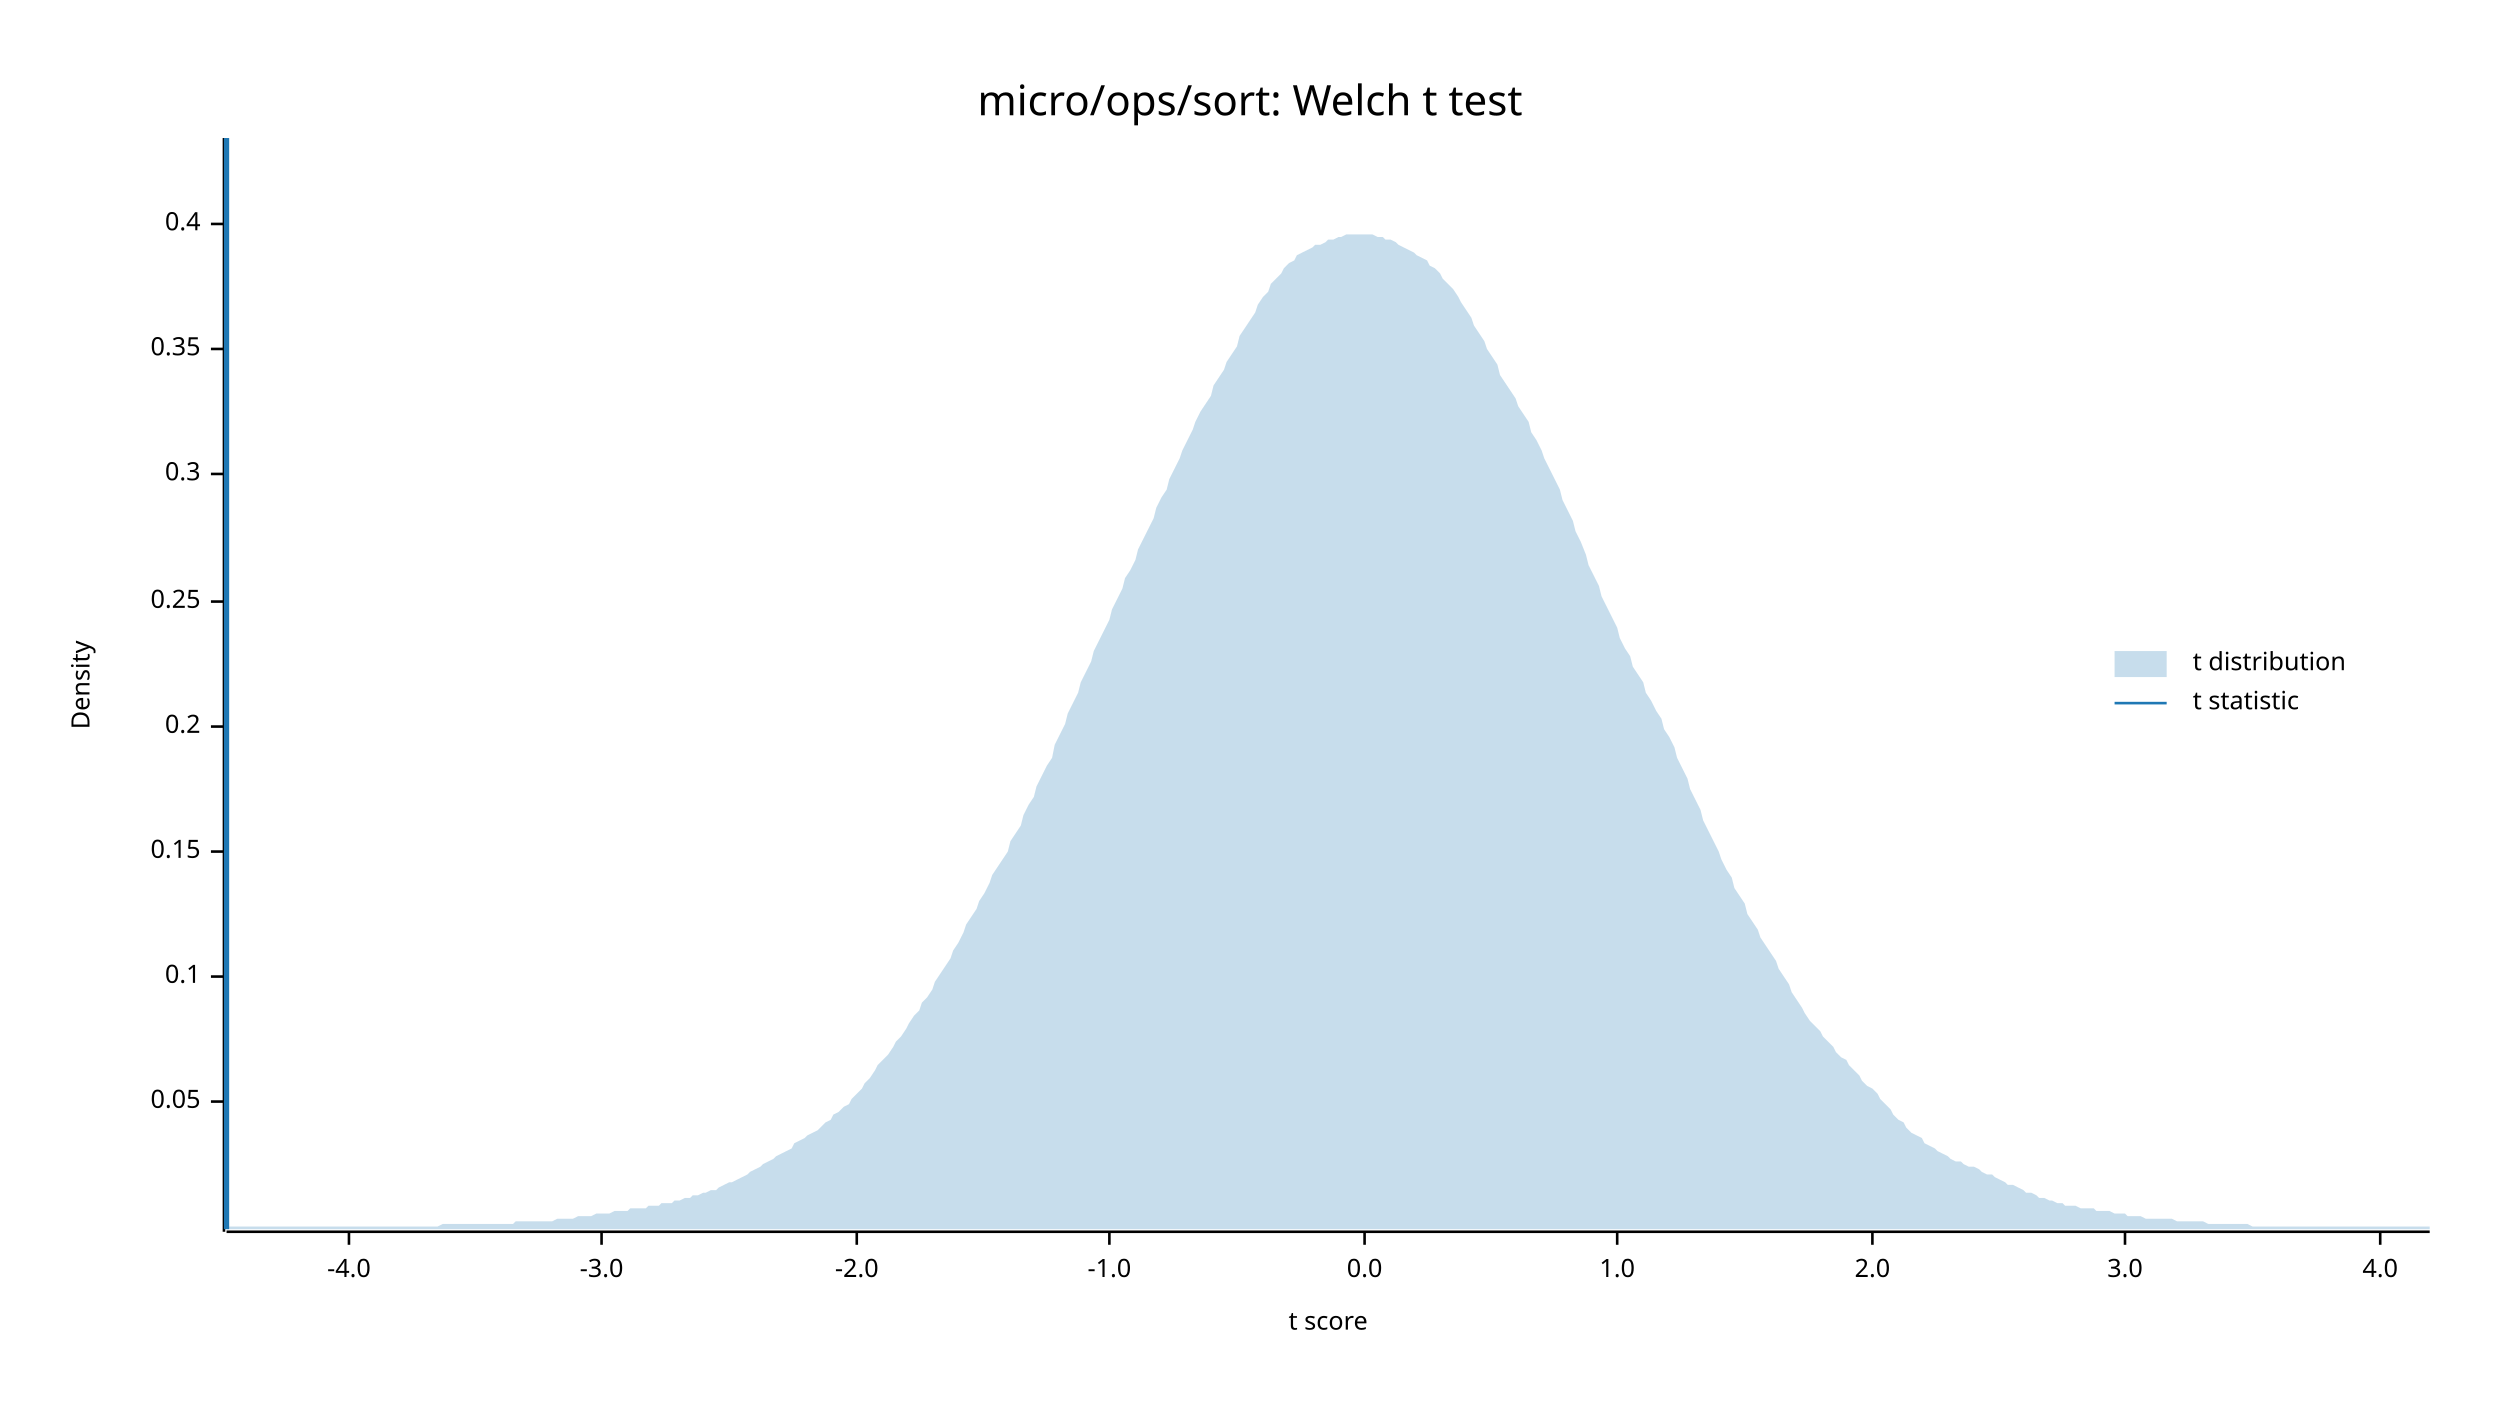
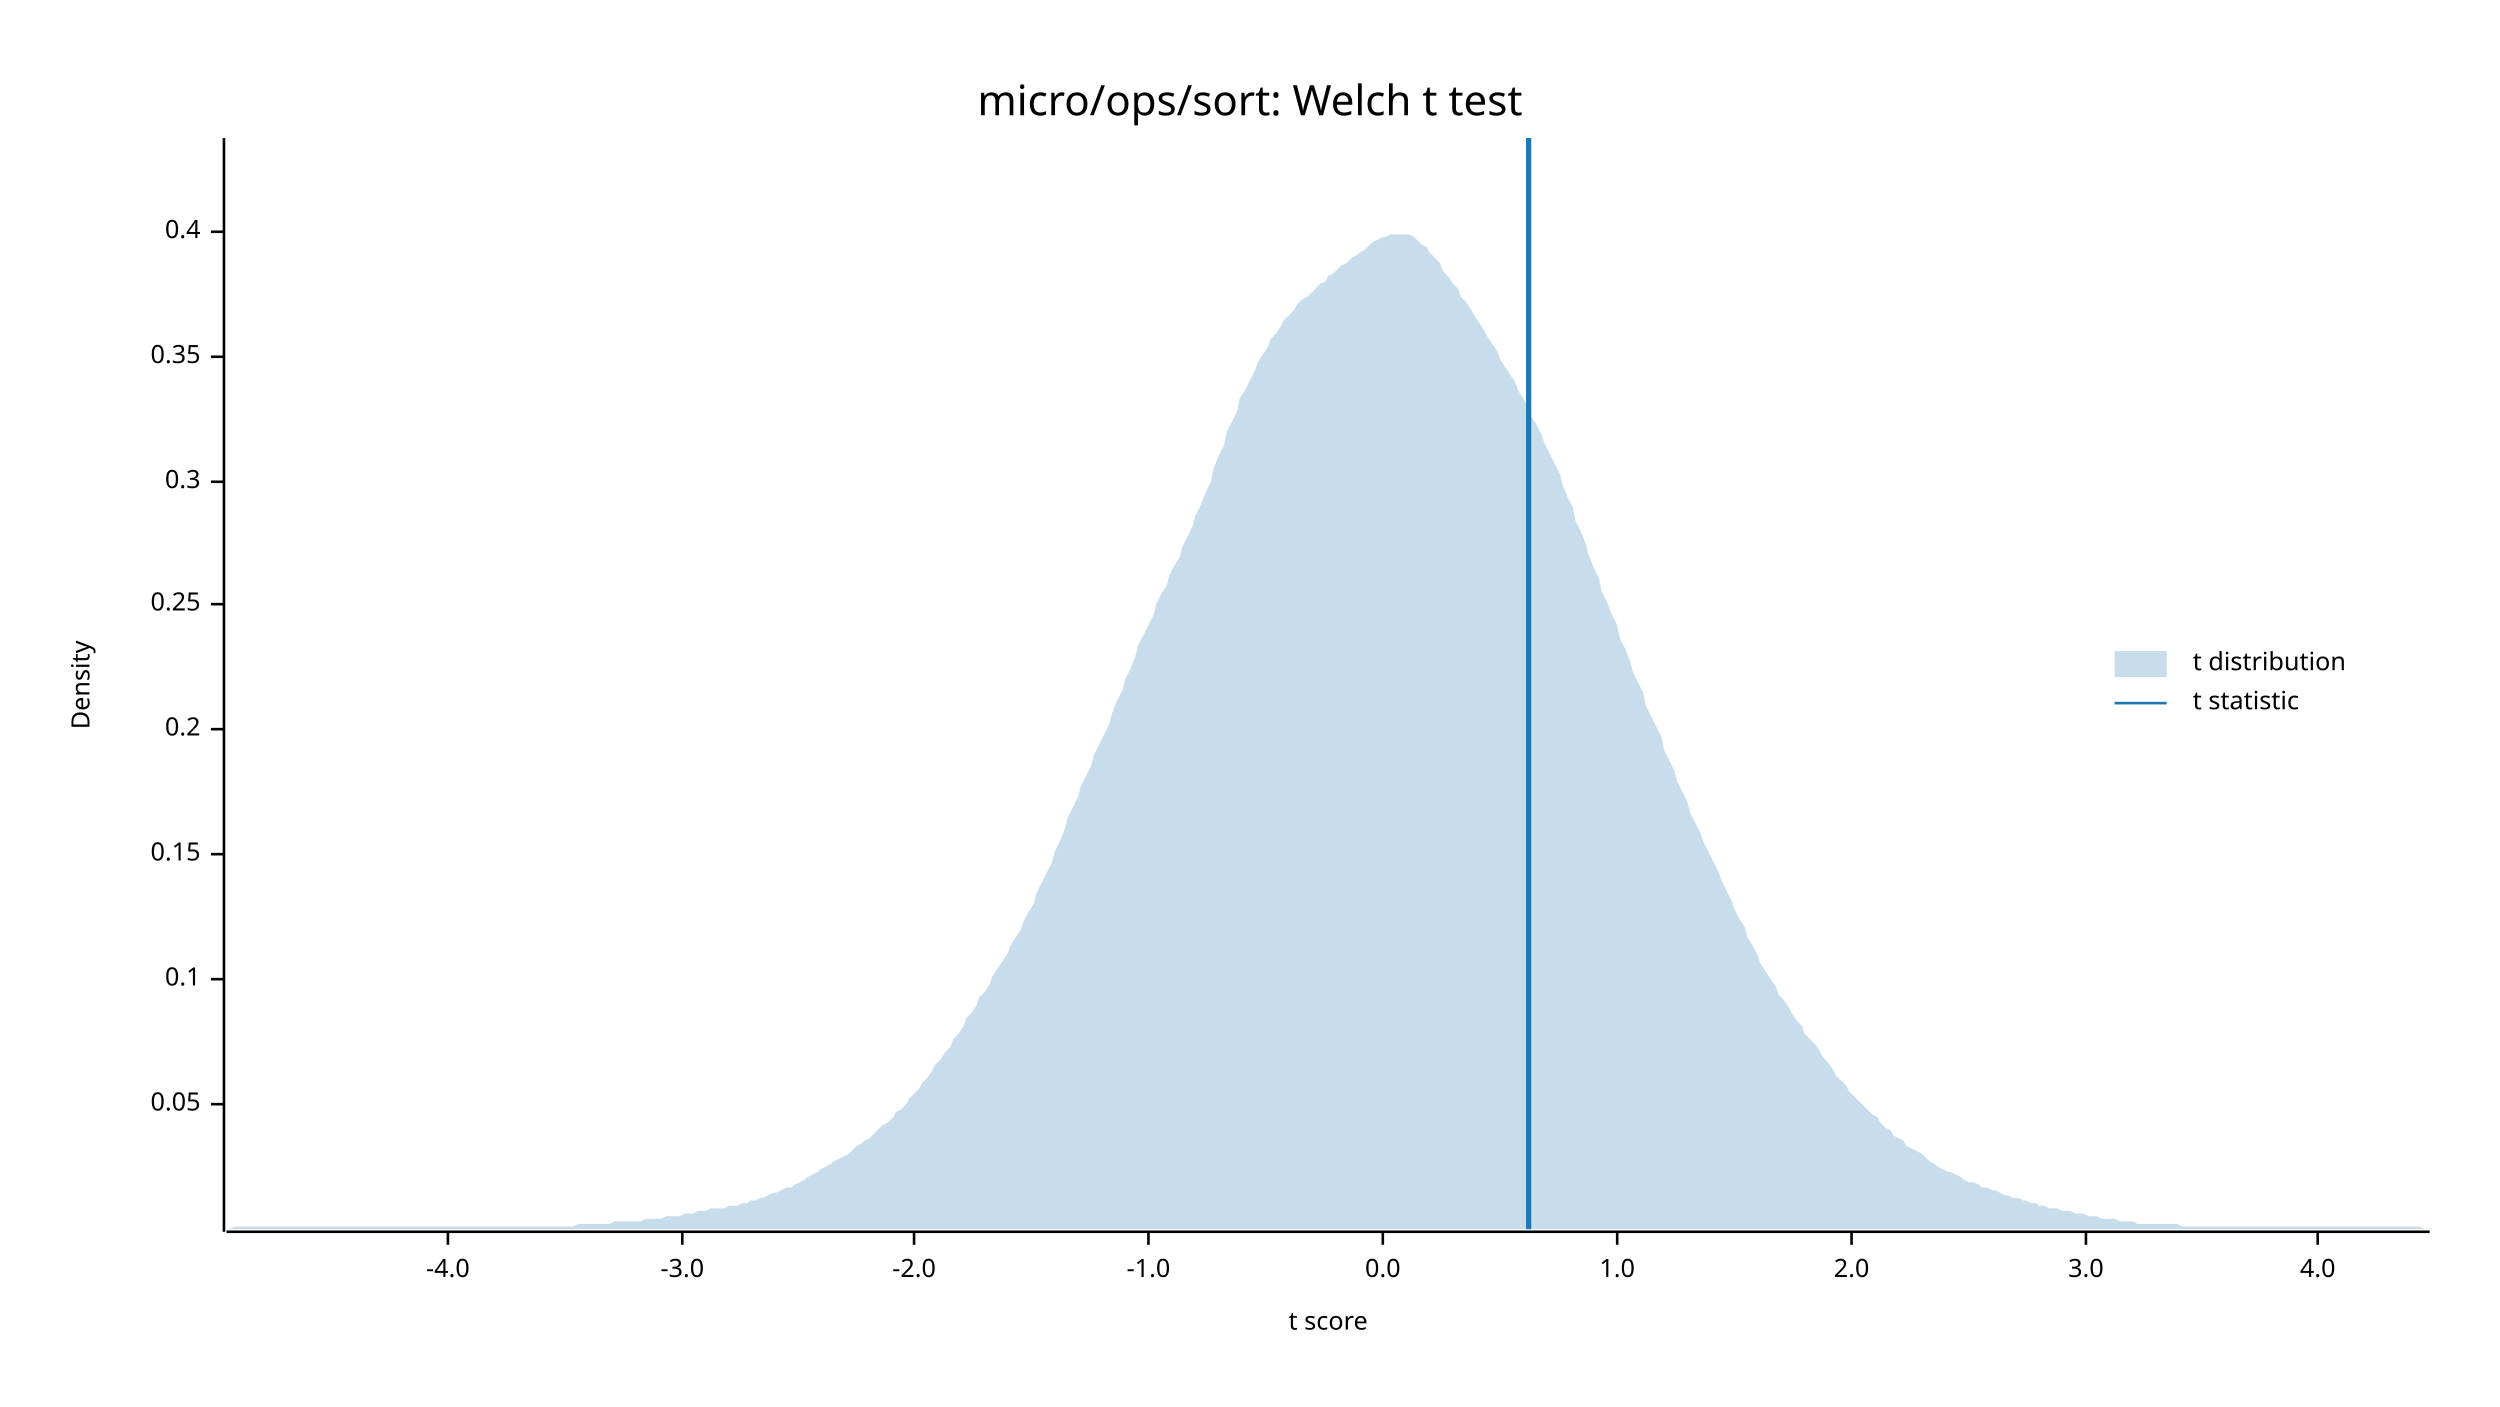
<svg xmlns="http://www.w3.org/2000/svg" width="960" height="540" viewBox="0 0 960 540">
  <text x="480" y="32" dy="0.76em" text-anchor="middle" font-family="sans-serif" font-size="16.129" opacity="1" fill="#000000">
micro/ops/sort: Welch t test
</text>
  <text x="27" y="263" dy="0.76em" text-anchor="middle" font-family="sans-serif" font-size="9.677" opacity="1" fill="#000000" transform="rotate(270, 27, 263)">
Density
</text>
  <text x="510" y="513" dy="-0.5ex" text-anchor="middle" font-family="sans-serif" font-size="9.677" opacity="1" fill="#000000">
t score
</text>
  <polyline fill="none" opacity="1" stroke="#000000" stroke-width="1" points="86,53 86,473 " />
-   <text x="77" y="423" dy="0.5ex" text-anchor="end" font-family="sans-serif" font-size="9.677" opacity="1" fill="#000000">
+   <text x="77" y="424" dy="0.5ex" text-anchor="end" font-family="sans-serif" font-size="9.677" opacity="1" fill="#000000">
0.05
</text>
-   <polyline fill="none" opacity="1" stroke="#000000" stroke-width="1" points="81,423 86,423 " />
-   <text x="77" y="375" dy="0.5ex" text-anchor="end" font-family="sans-serif" font-size="9.677" opacity="1" fill="#000000">
+   <polyline fill="none" opacity="1" stroke="#000000" stroke-width="1" points="81,424 86,424 " />
+   <text x="77" y="376" dy="0.5ex" text-anchor="end" font-family="sans-serif" font-size="9.677" opacity="1" fill="#000000">
0.1
</text>
-   <polyline fill="none" opacity="1" stroke="#000000" stroke-width="1" points="81,375 86,375 " />
-   <text x="77" y="327" dy="0.5ex" text-anchor="end" font-family="sans-serif" font-size="9.677" opacity="1" fill="#000000">
+   <polyline fill="none" opacity="1" stroke="#000000" stroke-width="1" points="81,376 86,376 " />
+   <text x="77" y="328" dy="0.5ex" text-anchor="end" font-family="sans-serif" font-size="9.677" opacity="1" fill="#000000">
0.15
</text>
-   <polyline fill="none" opacity="1" stroke="#000000" stroke-width="1" points="81,327 86,327 " />
-   <text x="77" y="279" dy="0.5ex" text-anchor="end" font-family="sans-serif" font-size="9.677" opacity="1" fill="#000000">
+   <polyline fill="none" opacity="1" stroke="#000000" stroke-width="1" points="81,328 86,328 " />
+   <text x="77" y="280" dy="0.5ex" text-anchor="end" font-family="sans-serif" font-size="9.677" opacity="1" fill="#000000">
0.2
</text>
-   <polyline fill="none" opacity="1" stroke="#000000" stroke-width="1" points="81,279 86,279 " />
-   <text x="77" y="231" dy="0.5ex" text-anchor="end" font-family="sans-serif" font-size="9.677" opacity="1" fill="#000000">
+   <polyline fill="none" opacity="1" stroke="#000000" stroke-width="1" points="81,280 86,280 " />
+   <text x="77" y="232" dy="0.5ex" text-anchor="end" font-family="sans-serif" font-size="9.677" opacity="1" fill="#000000">
0.25
</text>
-   <polyline fill="none" opacity="1" stroke="#000000" stroke-width="1" points="81,231 86,231 " />
-   <text x="77" y="182" dy="0.5ex" text-anchor="end" font-family="sans-serif" font-size="9.677" opacity="1" fill="#000000">
+   <polyline fill="none" opacity="1" stroke="#000000" stroke-width="1" points="81,232 86,232 " />
+   <text x="77" y="185" dy="0.5ex" text-anchor="end" font-family="sans-serif" font-size="9.677" opacity="1" fill="#000000">
0.3
</text>
-   <polyline fill="none" opacity="1" stroke="#000000" stroke-width="1" points="81,182 86,182 " />
-   <text x="77" y="134" dy="0.5ex" text-anchor="end" font-family="sans-serif" font-size="9.677" opacity="1" fill="#000000">
+   <polyline fill="none" opacity="1" stroke="#000000" stroke-width="1" points="81,185 86,185 " />
+   <text x="77" y="137" dy="0.5ex" text-anchor="end" font-family="sans-serif" font-size="9.677" opacity="1" fill="#000000">
0.35
</text>
-   <polyline fill="none" opacity="1" stroke="#000000" stroke-width="1" points="81,134 86,134 " />
-   <text x="77" y="86" dy="0.5ex" text-anchor="end" font-family="sans-serif" font-size="9.677" opacity="1" fill="#000000">
+   <polyline fill="none" opacity="1" stroke="#000000" stroke-width="1" points="81,137 86,137 " />
+   <text x="77" y="89" dy="0.5ex" text-anchor="end" font-family="sans-serif" font-size="9.677" opacity="1" fill="#000000">
0.4
</text>
-   <polyline fill="none" opacity="1" stroke="#000000" stroke-width="1" points="81,86 86,86 " />
+   <polyline fill="none" opacity="1" stroke="#000000" stroke-width="1" points="81,89 86,89 " />
  <polyline fill="none" opacity="1" stroke="#000000" stroke-width="1" points="87,473 933,473 " />
-   <text x="134" y="483" dy="0.76em" text-anchor="middle" font-family="sans-serif" font-size="9.677" opacity="1" fill="#000000">
+   <text x="172" y="483" dy="0.76em" text-anchor="middle" font-family="sans-serif" font-size="9.677" opacity="1" fill="#000000">
-4.0
</text>
-   <polyline fill="none" opacity="1" stroke="#000000" stroke-width="1" points="134,473 134,478 " />
-   <text x="231" y="483" dy="0.76em" text-anchor="middle" font-family="sans-serif" font-size="9.677" opacity="1" fill="#000000">
+   <polyline fill="none" opacity="1" stroke="#000000" stroke-width="1" points="172,473 172,478 " />
+   <text x="262" y="483" dy="0.76em" text-anchor="middle" font-family="sans-serif" font-size="9.677" opacity="1" fill="#000000">
-3.0
</text>
-   <polyline fill="none" opacity="1" stroke="#000000" stroke-width="1" points="231,473 231,478 " />
-   <text x="329" y="483" dy="0.76em" text-anchor="middle" font-family="sans-serif" font-size="9.677" opacity="1" fill="#000000">
+   <polyline fill="none" opacity="1" stroke="#000000" stroke-width="1" points="262,473 262,478 " />
+   <text x="351" y="483" dy="0.76em" text-anchor="middle" font-family="sans-serif" font-size="9.677" opacity="1" fill="#000000">
-2.0
</text>
-   <polyline fill="none" opacity="1" stroke="#000000" stroke-width="1" points="329,473 329,478 " />
-   <text x="426" y="483" dy="0.76em" text-anchor="middle" font-family="sans-serif" font-size="9.677" opacity="1" fill="#000000">
+   <polyline fill="none" opacity="1" stroke="#000000" stroke-width="1" points="351,473 351,478 " />
+   <text x="441" y="483" dy="0.76em" text-anchor="middle" font-family="sans-serif" font-size="9.677" opacity="1" fill="#000000">
-1.0
</text>
-   <polyline fill="none" opacity="1" stroke="#000000" stroke-width="1" points="426,473 426,478 " />
-   <text x="524" y="483" dy="0.76em" text-anchor="middle" font-family="sans-serif" font-size="9.677" opacity="1" fill="#000000">
+   <polyline fill="none" opacity="1" stroke="#000000" stroke-width="1" points="441,473 441,478 " />
+   <text x="531" y="483" dy="0.76em" text-anchor="middle" font-family="sans-serif" font-size="9.677" opacity="1" fill="#000000">
0.0
</text>
-   <polyline fill="none" opacity="1" stroke="#000000" stroke-width="1" points="524,473 524,478 " />
+   <polyline fill="none" opacity="1" stroke="#000000" stroke-width="1" points="531,473 531,478 " />
  <text x="621" y="483" dy="0.76em" text-anchor="middle" font-family="sans-serif" font-size="9.677" opacity="1" fill="#000000">
1.0
</text>
  <polyline fill="none" opacity="1" stroke="#000000" stroke-width="1" points="621,473 621,478 " />
-   <text x="719" y="483" dy="0.76em" text-anchor="middle" font-family="sans-serif" font-size="9.677" opacity="1" fill="#000000">
+   <text x="711" y="483" dy="0.76em" text-anchor="middle" font-family="sans-serif" font-size="9.677" opacity="1" fill="#000000">
2.0
</text>
-   <polyline fill="none" opacity="1" stroke="#000000" stroke-width="1" points="719,473 719,478 " />
-   <text x="816" y="483" dy="0.76em" text-anchor="middle" font-family="sans-serif" font-size="9.677" opacity="1" fill="#000000">
+   <polyline fill="none" opacity="1" stroke="#000000" stroke-width="1" points="711,473 711,478 " />
+   <text x="801" y="483" dy="0.76em" text-anchor="middle" font-family="sans-serif" font-size="9.677" opacity="1" fill="#000000">
3.0
</text>
-   <polyline fill="none" opacity="1" stroke="#000000" stroke-width="1" points="816,473 816,478 " />
-   <text x="914" y="483" dy="0.76em" text-anchor="middle" font-family="sans-serif" font-size="9.677" opacity="1" fill="#000000">
+   <polyline fill="none" opacity="1" stroke="#000000" stroke-width="1" points="801,473 801,478 " />
+   <text x="890" y="483" dy="0.76em" text-anchor="middle" font-family="sans-serif" font-size="9.677" opacity="1" fill="#000000">
4.0
</text>
-   <polyline fill="none" opacity="1" stroke="#000000" stroke-width="1" points="914,473 914,478 " />
-   <polygon opacity="0.25" fill="#1F78B4" points="87,472 88,471 90,471 92,471 93,471 95,471 97,471 98,471 100,471 102,471 103,471 105,471 107,471 109,471 110,471 112,471 114,471 115,471 117,471 119,471 120,471 122,471 124,471 125,471 127,471 129,471 131,471 132,471 134,471 136,471 137,471 139,471 141,471 142,471 144,471 146,471 148,471 149,471 151,471 153,471 154,471 156,471 158,471 159,471 161,471 163,471 164,471 166,471 168,471 170,470 171,470 173,470 175,470 176,470 178,470 180,470 181,470 183,470 185,470 187,470 188,470 190,470 192,470 193,470 195,470 197,470 198,469 200,469 202,469 203,469 205,469 207,469 209,469 210,469 212,469 214,468 215,468 217,468 219,468 220,468 222,467 224,467 226,467 227,467 229,466 231,466 232,466 234,466 236,465 237,465 239,465 241,465 242,464 244,464 246,464 248,464 249,463 251,463 253,463 254,462 256,462 258,462 259,461 261,461 263,460 265,460 266,459 268,459 270,458 271,458 273,457 275,457 276,456 278,455 280,454 281,454 283,453 285,452 287,451 288,450 290,449 292,448 293,447 295,446 297,445 298,444 300,443 302,442 304,441 305,439 307,438 309,437 310,436 312,435 314,434 315,433 317,431 319,430 320,428 322,427 324,425 326,424 327,422 329,420 331,418 332,416 334,414 336,411 337,409 339,407 341,405 343,402 344,400 346,398 348,395 349,393 351,390 353,388 354,385 356,383 358,380 359,377 361,374 363,371 365,368 366,365 368,362 370,358 371,355 373,352 375,349 376,346 378,343 380,339 381,336 383,333 385,330 387,327 388,323 390,320 392,317 393,313 395,309 397,306 398,302 400,298 402,294 404,291 405,286 407,282 409,278 410,274 412,270 414,266 415,262 417,258 419,254 420,250 422,246 424,242 426,238 427,234 429,230 431,226 432,222 434,219 436,215 437,211 439,207 441,203 443,199 444,195 446,191 448,188 449,184 451,180 453,176 454,173 456,169 458,165 459,162 461,158 463,155 465,152 466,148 468,145 470,142 471,139 473,136 475,133 476,129 478,126 480,123 482,120 483,117 485,114 487,112 488,109 490,107 492,105 493,103 495,101 497,100 498,98 500,97 502,96 504,95 505,94 507,94 509,93 510,92 512,92 514,91 515,91 517,90 519,90 521,90 522,90 524,90 526,90 527,90 529,91 531,91 532,92 534,92 536,93 537,94 539,95 541,96 543,97 544,98 546,99 548,100 549,102 551,103 553,105 554,107 556,109 558,111 560,114 561,116 563,119 565,122 566,125 568,128 570,131 571,134 573,137 575,140 576,144 578,147 580,150 582,153 583,156 585,159 587,162 588,166 590,169 592,173 593,176 595,180 597,184 599,188 600,192 602,196 604,200 605,204 607,208 609,213 610,217 612,221 614,225 615,229 617,233 619,237 621,241 622,245 624,249 626,252 627,256 629,259 631,262 632,266 634,269 636,273 638,276 639,280 641,283 643,287 644,291 646,295 648,299 649,303 651,307 653,311 654,315 656,319 658,323 660,327 661,330 663,334 665,337 666,341 668,344 670,347 671,351 673,354 675,357 676,360 678,363 680,366 682,369 683,372 685,375 687,378 688,381 690,384 692,387 693,389 695,392 697,394 699,396 700,398 702,400 704,402 705,404 707,406 709,407 710,409 712,411 714,413 715,415 717,417 719,418 721,420 722,422 724,424 726,426 727,428 729,430 731,431 732,433 734,435 736,436 738,437 739,439 741,440 743,441 744,442 746,443 748,444 749,445 751,446 753,446 754,447 756,448 758,448 760,449 761,450 763,451 765,451 766,452 768,453 770,454 771,455 773,455 775,456 777,457 778,458 780,458 782,459 783,460 785,460 787,461 788,461 790,462 792,462 793,463 795,463 797,463 799,464 800,464 802,464 804,464 805,465 807,465 809,465 810,465 812,466 814,466 816,466 817,467 819,467 821,467 822,467 824,468 826,468 827,468 829,468 831,468 832,468 834,468 836,469 838,469 839,469 841,469 843,469 844,469 846,469 848,470 849,470 851,470 853,470 855,470 856,470 858,470 860,470 861,470 863,470 865,471 866,471 868,471 870,471 871,471 873,471 875,471 877,471 878,471 880,471 882,471 883,471 885,471 887,471 888,471 890,471 892,471 894,471 895,471 897,471 899,471 900,471 902,471 904,471 905,471 907,471 909,471 910,471 912,471 914,471 916,471 917,471 919,471 921,471 922,471 924,471 926,471 927,471 929,471 931,471 933,471 933,472 87,472 " />
-   <polyline fill="none" opacity="1" stroke="#1F78B4" stroke-width="2" points="87,472 87,53 " />
+   <polyline fill="none" opacity="1" stroke="#000000" stroke-width="1" points="890,473 890,478 " />
+   <polygon opacity="0.25" fill="#1F78B4" points="87,472 88,472 90,471 92,471 93,471 95,471 97,471 98,471 100,471 102,471 103,471 105,471 107,471 109,471 110,471 112,471 114,471 115,471 117,471 119,471 120,471 122,471 124,471 125,471 127,471 129,471 131,471 132,471 134,471 136,471 137,471 139,471 141,471 142,471 144,471 146,471 148,471 149,471 151,471 153,471 154,471 156,471 158,471 159,471 161,471 163,471 164,471 166,471 168,471 170,471 171,471 173,471 175,471 176,471 178,471 180,471 181,471 183,471 185,471 187,471 188,471 190,471 192,471 193,471 195,471 197,471 198,471 200,471 202,471 203,471 205,471 207,471 209,471 210,471 212,471 214,471 215,471 217,471 219,471 220,471 222,470 224,470 226,470 227,470 229,470 231,470 232,470 234,470 236,469 237,469 239,469 241,469 242,469 244,469 246,469 248,468 249,468 251,468 253,468 254,468 256,467 258,467 259,467 261,467 263,466 265,466 266,466 268,465 270,465 271,465 273,464 275,464 276,464 278,464 280,463 281,463 283,463 285,462 287,462 288,461 290,461 292,460 293,460 295,459 297,458 298,458 300,457 302,456 304,456 305,455 307,454 309,453 310,452 312,451 314,450 315,449 317,448 319,447 320,446 322,445 324,444 326,443 327,442 329,440 331,439 332,438 334,437 336,435 337,434 339,432 341,431 343,429 344,427 346,426 348,424 349,422 351,420 353,418 354,416 356,414 358,411 359,409 361,407 363,404 365,402 366,399 368,397 370,394 371,391 373,389 375,386 376,383 378,381 380,378 381,375 383,372 385,369 387,366 388,363 390,360 392,357 393,354 395,350 397,347 398,343 400,339 402,335 404,331 405,327 407,323 409,318 410,314 412,310 414,306 415,302 417,298 419,294 420,290 422,286 424,282 426,278 427,274 429,269 431,265 432,261 434,257 436,252 437,248 439,244 441,240 443,236 444,232 446,228 448,225 449,221 451,217 453,214 454,210 456,206 458,202 459,198 461,194 463,189 465,185 466,180 468,175 470,171 471,166 473,162 475,158 476,153 478,150 480,146 482,142 483,139 485,136 487,133 488,130 490,128 492,125 493,123 495,121 497,119 498,117 500,115 502,114 504,112 505,111 507,109 509,108 510,106 512,105 514,103 515,102 517,101 519,99 521,98 522,97 524,96 526,94 527,93 529,92 531,91 532,91 534,90 536,90 537,90 539,90 541,90 543,91 544,92 546,94 548,95 549,97 551,99 553,101 554,104 556,106 558,109 560,111 561,114 563,116 565,119 566,121 568,124 570,127 571,129 573,132 575,135 576,138 578,141 580,144 582,147 583,150 585,153 587,157 588,160 590,163 592,167 593,170 595,174 597,178 599,182 600,186 602,191 604,195 605,200 607,204 609,209 610,213 612,218 614,222 615,227 617,231 619,236 621,240 622,245 624,249 626,254 627,258 629,262 631,266 632,271 634,275 636,279 638,283 639,288 641,292 643,296 644,300 646,304 648,308 649,312 651,316 653,320 654,323 656,327 658,331 660,335 661,338 663,342 665,346 666,349 668,353 670,356 671,360 673,363 675,367 676,370 678,373 680,376 682,379 683,382 685,384 687,387 688,389 690,392 692,394 693,397 695,399 697,401 699,404 700,406 702,408 704,411 705,413 707,415 709,417 710,419 712,421 714,423 715,424 717,426 719,428 721,429 722,431 724,433 726,434 727,436 729,437 731,438 732,440 734,441 736,442 738,443 739,444 741,446 743,447 744,448 746,449 748,450 749,450 751,451 753,452 754,453 756,454 758,454 760,455 761,456 763,456 765,457 766,457 768,458 770,459 771,459 773,460 775,460 777,461 778,461 780,462 782,462 783,463 785,463 787,464 788,464 790,464 792,465 793,465 795,465 797,466 799,466 800,466 802,467 804,467 805,467 807,468 809,468 810,468 812,468 814,469 816,469 817,469 819,469 821,470 822,470 824,470 826,470 827,470 829,470 831,470 832,470 834,470 836,470 838,471 839,471 841,471 843,471 844,471 846,471 848,471 849,471 851,471 853,471 855,471 856,471 858,471 860,471 861,471 863,471 865,471 866,471 868,471 870,471 871,471 873,471 875,471 877,471 878,471 880,471 882,471 883,471 885,471 887,471 888,471 890,471 892,471 894,471 895,471 897,471 899,471 900,471 902,471 904,471 905,471 907,471 909,471 910,471 912,471 914,471 916,471 917,471 919,471 921,471 922,471 924,471 926,471 927,471 929,471 931,472 933,472 933,472 87,472 " />
+   <polyline fill="none" opacity="1" stroke="#1F78B4" stroke-width="2" points="587,472 587,53 " />
  <text x="842" y="250" dy="0.76em" text-anchor="start" font-family="sans-serif" font-size="9.677" opacity="1" fill="#000000">
t distribution
</text>
  <text x="842" y="265" dy="0.76em" text-anchor="start" font-family="sans-serif" font-size="9.677" opacity="1" fill="#000000">
t statistic
</text>
  <rect x="812" y="250" width="20" height="10" opacity="0.25" fill="#1F78B4" stroke="none" />
  <polyline fill="none" opacity="1" stroke="#1F78B4" stroke-width="1" points="812,270 832,270 " />
</svg>
